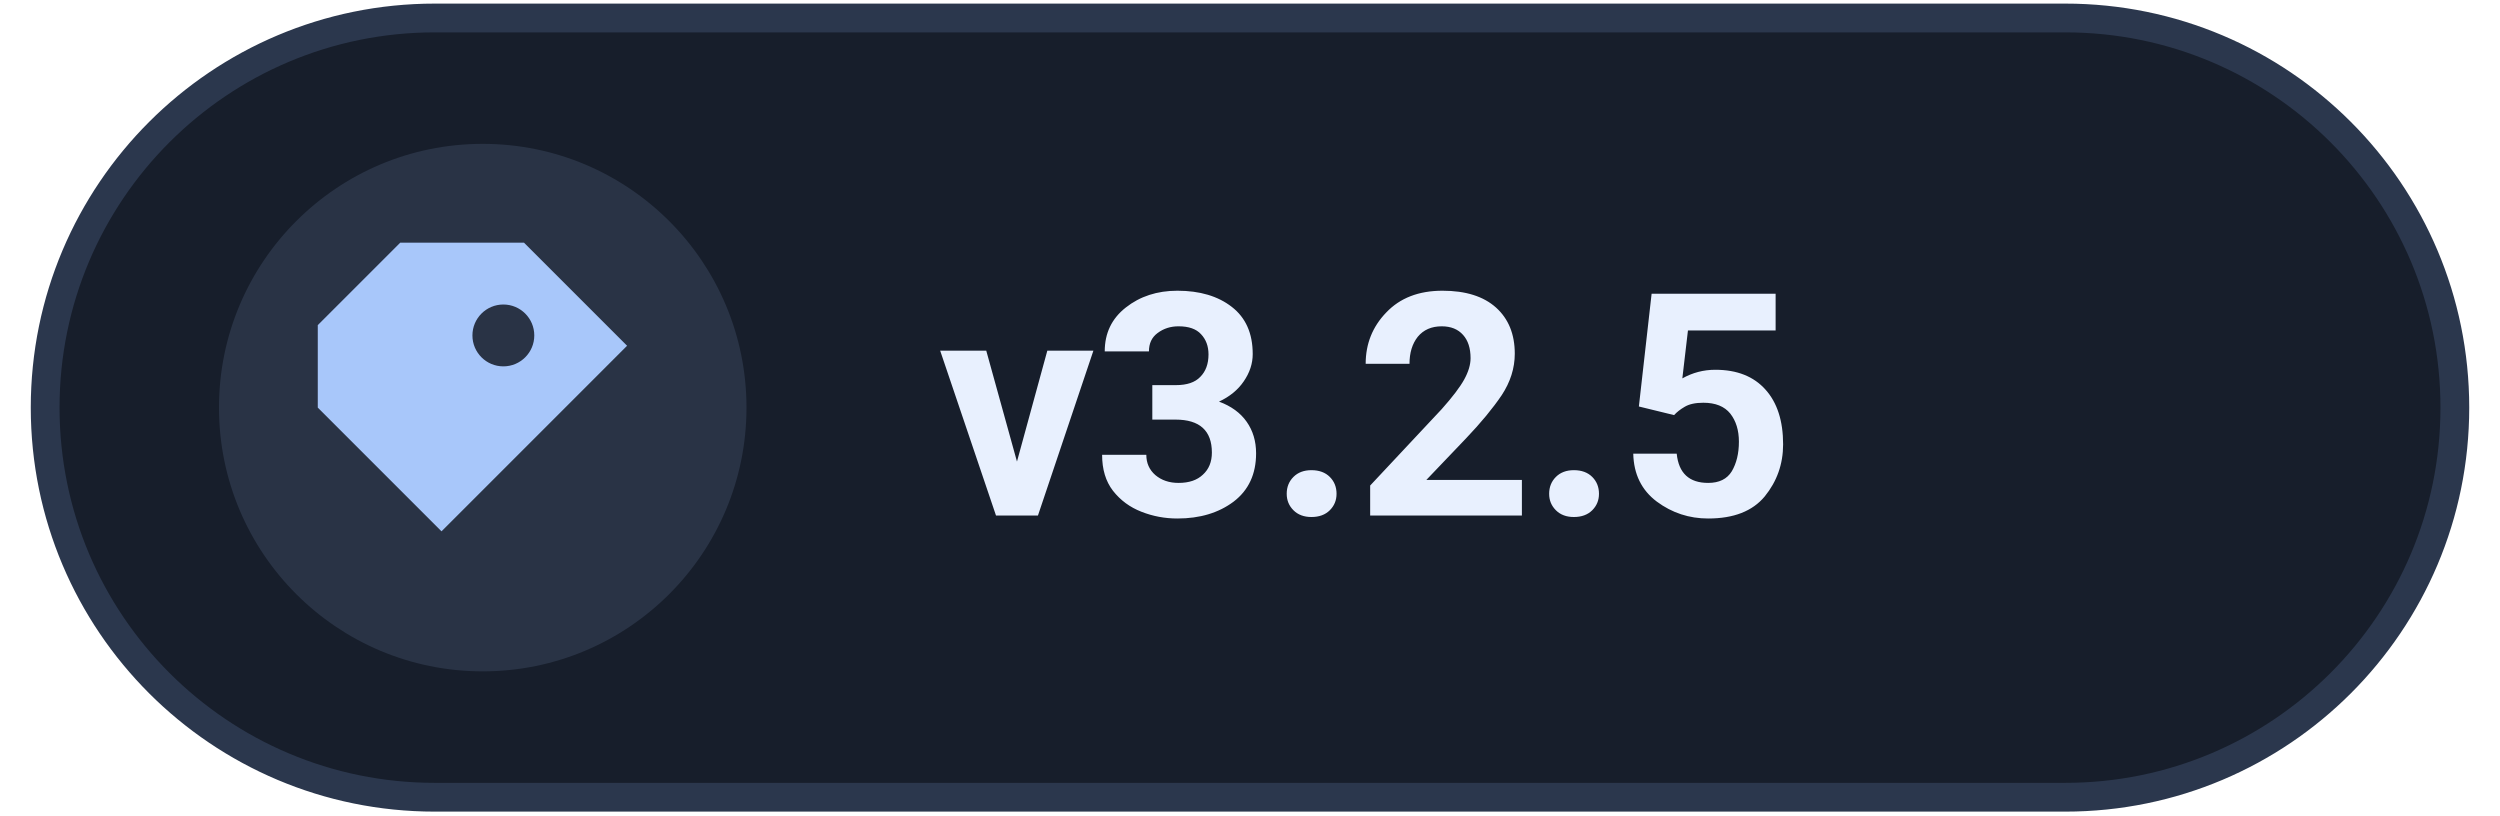
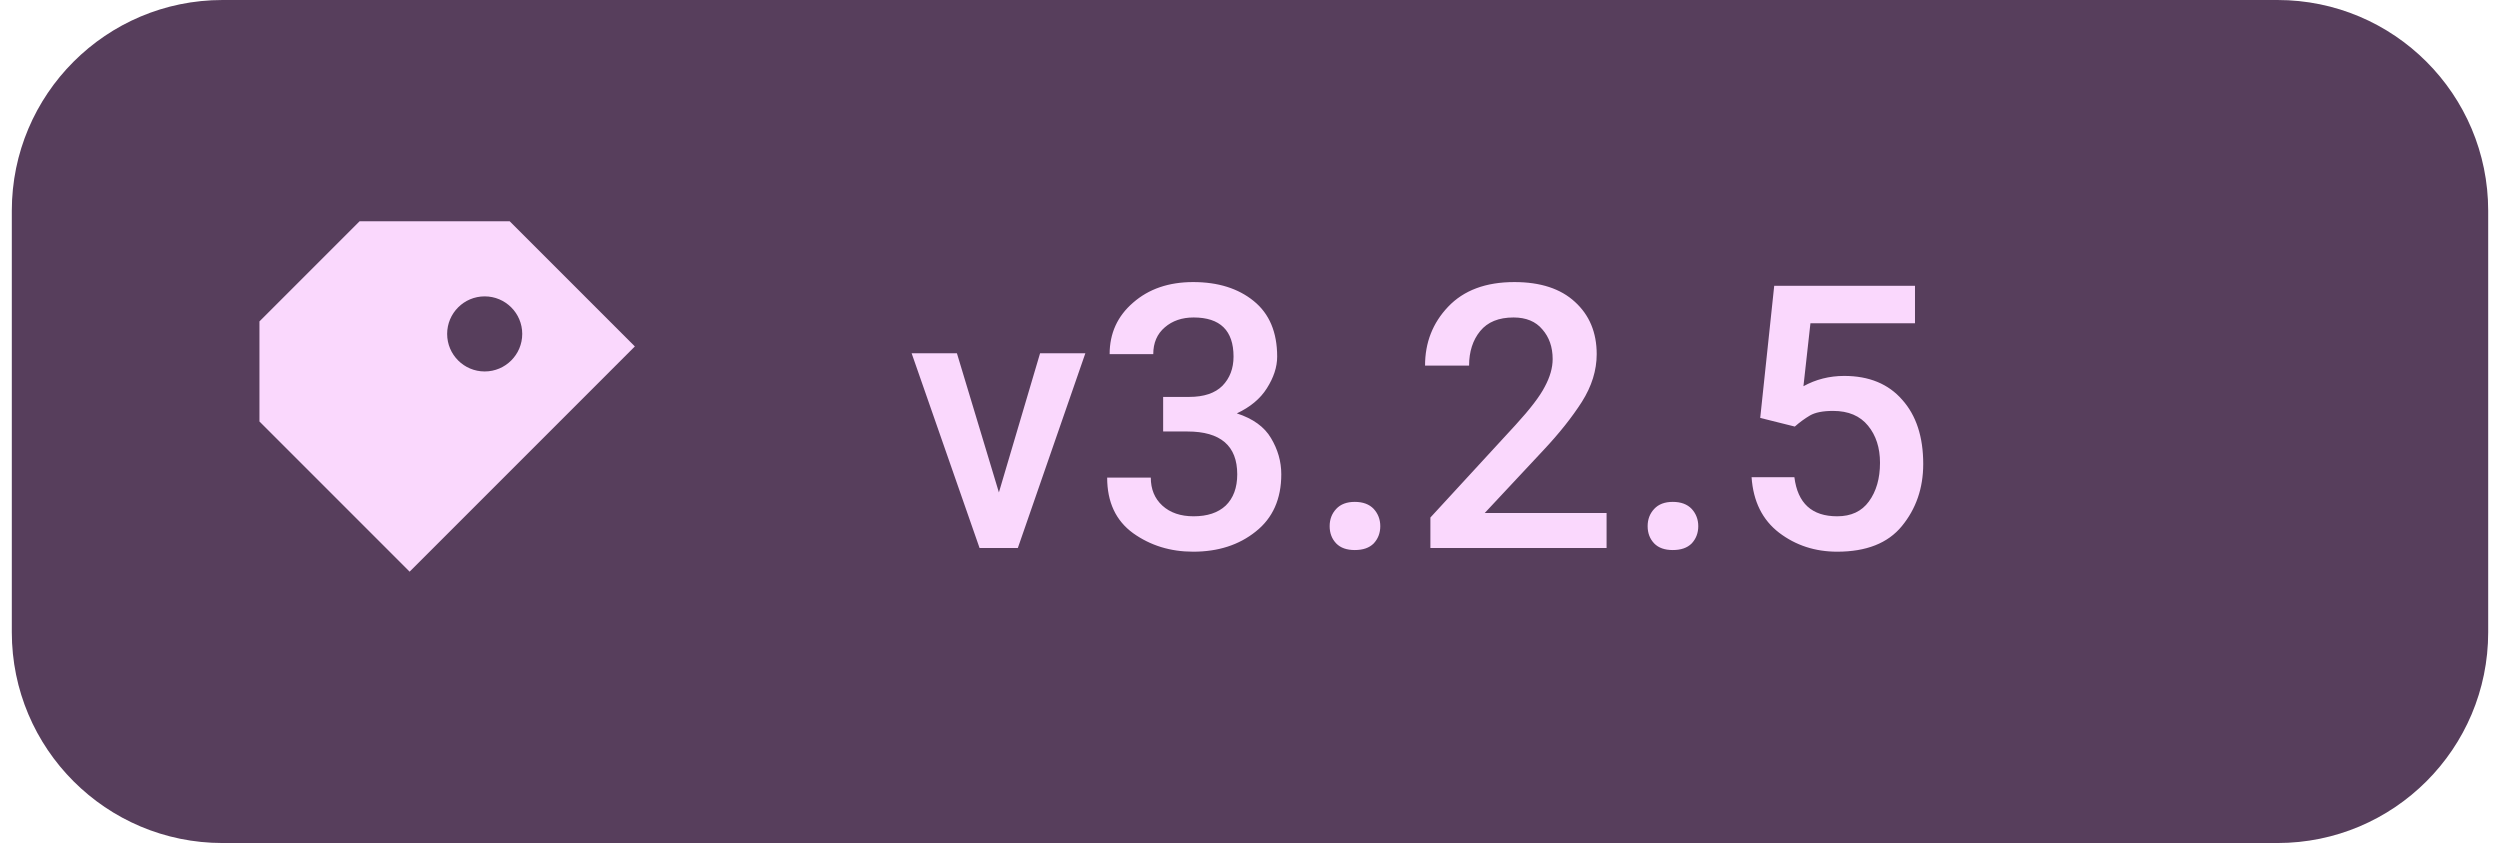
- <svg xmlns="http://www.w3.org/2000/svg" width="92" height="30" viewBox="0 0 102 34" role="img" aria-label="Latest Levyra release v3.2.5">
-   <rect x="0.75" y="0.75" width="100.5" height="32.5" rx="16.25" fill="#171E2B" stroke="#2B374D" stroke-width="1.2" />
-   <circle cx="19" cy="17" r="11" fill="#A8C7FA" fill-opacity="0.13" />
-   <g transform="translate(19 17) scale(0.86)" style="color:#A8C7FA">
+ <svg xmlns="http://www.w3.org/2000/svg" width="86" height="29" viewBox="0 0 94 32" role="img" aria-label="Latest Levyra release v3.2.5">
+   <rect x="0" y="0" width="94" height="32" rx="8" fill="#573E5C" />
+   <g transform="translate(17 16) scale(0.95)" style="color:#FAD8FD">
    <path d="M-4 -8 h6 l5 5 -9 9 -6 -6 v-4 Z M1 -5 a1.5 1.5 0 1 0 0 3 A1.5 1.5 0 0 0 1 -5 Z" fill="currentColor" />
  </g>
-   <text x="38" y="21.5" fill="#E8F0FE" font-family="system-ui,-apple-system,'Segoe UI',Roboto,Arial,sans-serif" font-size="13" font-weight="640" letter-spacing="-.15">v3.2.5</text>
+   <text x="34" y="20.8" fill="#FAD8FD" font-family="Roboto,system-ui,-apple-system,'Segoe UI',Arial,sans-serif" font-size="14" font-weight="500" letter-spacing="0.1">v3.2.5</text>
</svg>
